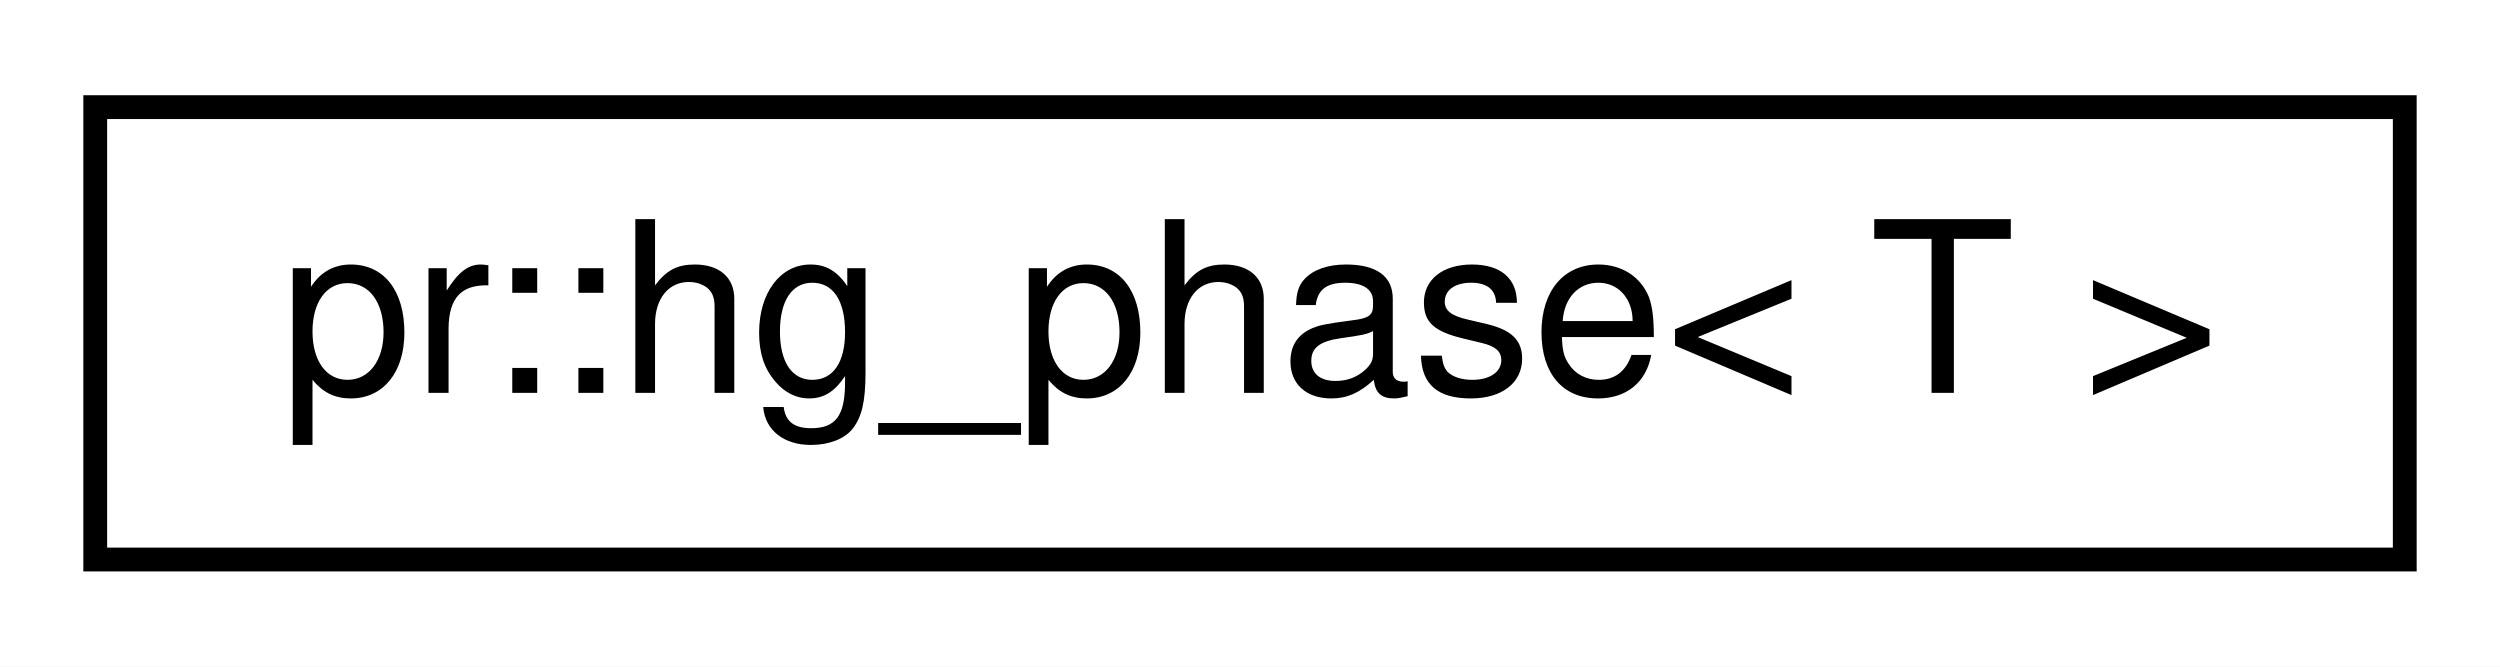
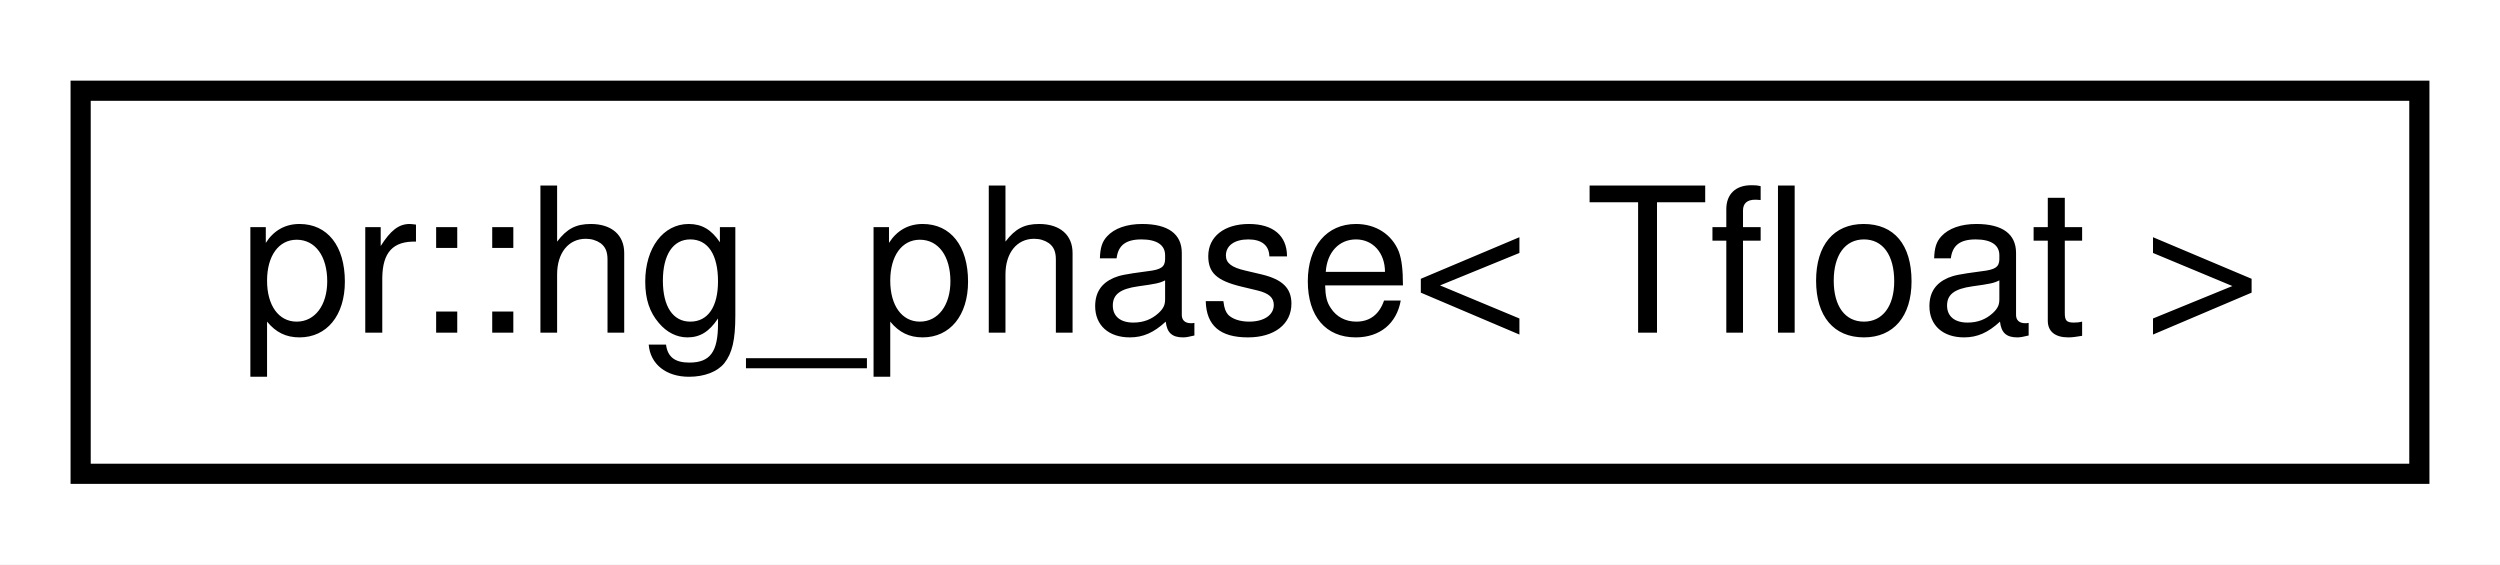
- <svg xmlns="http://www.w3.org/2000/svg" xmlns:xlink="http://www.w3.org/1999/xlink" width="105pt" height="28pt" viewBox="0.00 0.00 105.00 28.00">
+ <svg xmlns="http://www.w3.org/2000/svg" xmlns:xlink="http://www.w3.org/1999/xlink" width="124pt" height="28pt" viewBox="0.00 0.00 124.00 28.00">
  <g id="graph0" class="graph" transform="scale(1 1) rotate(0) translate(4 24)">
-     <polygon fill="#ffffff" stroke="transparent" points="-4,4 -4,-24 101,-24 101,4 -4,4" />
+     <polygon fill="#ffffff" stroke="transparent" points="-4,4 -4,-24 120,-24 120,4 -4,4" />
    <g id="node1" class="node">
      <g id="a_node1">
        <a xlink:href="structpr_1_1hg__phase.html" target="_top" xlink:title="Henyey-Greenstein phase. ">
-           <polygon fill="#ffffff" stroke="#000000" points="0,-.5 0,-19.5 97,-19.5 97,-.5 0,-.5" />
-           <text text-anchor="middle" x="48.5" y="-7.5" font-family="Helvetica,sans-Serif" font-size="10.00" fill="#000000">pr::hg_phase&lt; T &gt;</text>
+           <polygon fill="#ffffff" stroke="#000000" points="0,-.5 0,-19.5 116,-19.5 116,-.5 0,-.5" />
+           <text text-anchor="middle" x="58" y="-7.5" font-family="Helvetica,sans-Serif" font-size="10.00" fill="#000000">pr::hg_phase&lt; Tfloat &gt;</text>
        </a>
      </g>
    </g>
  </g>
</svg>
